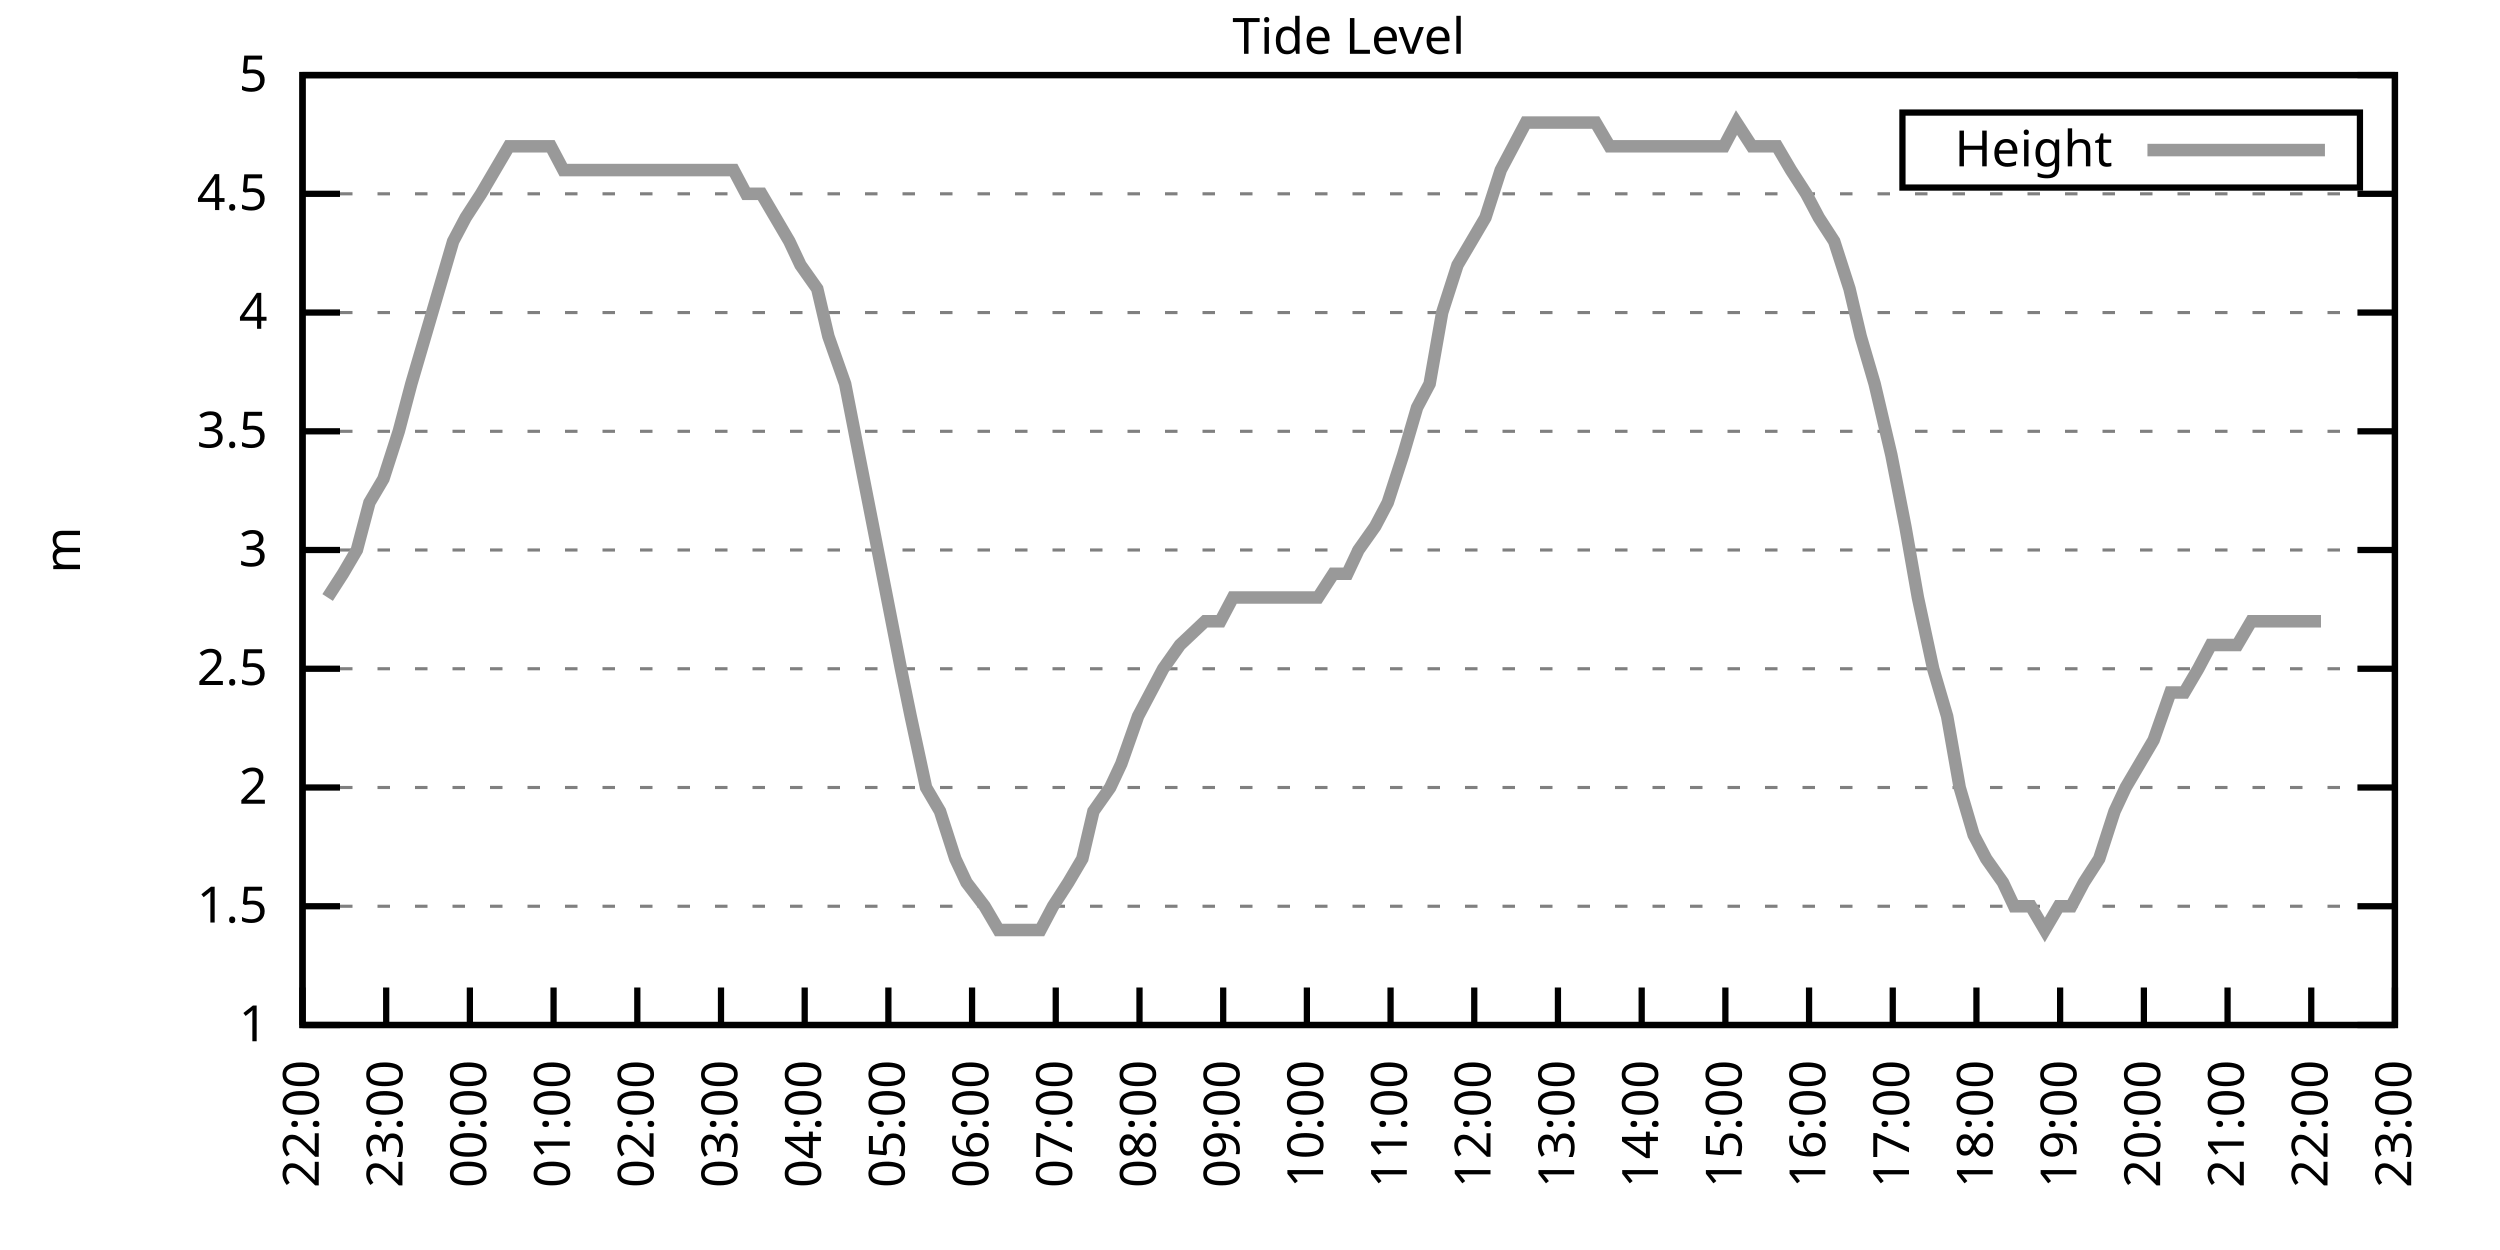
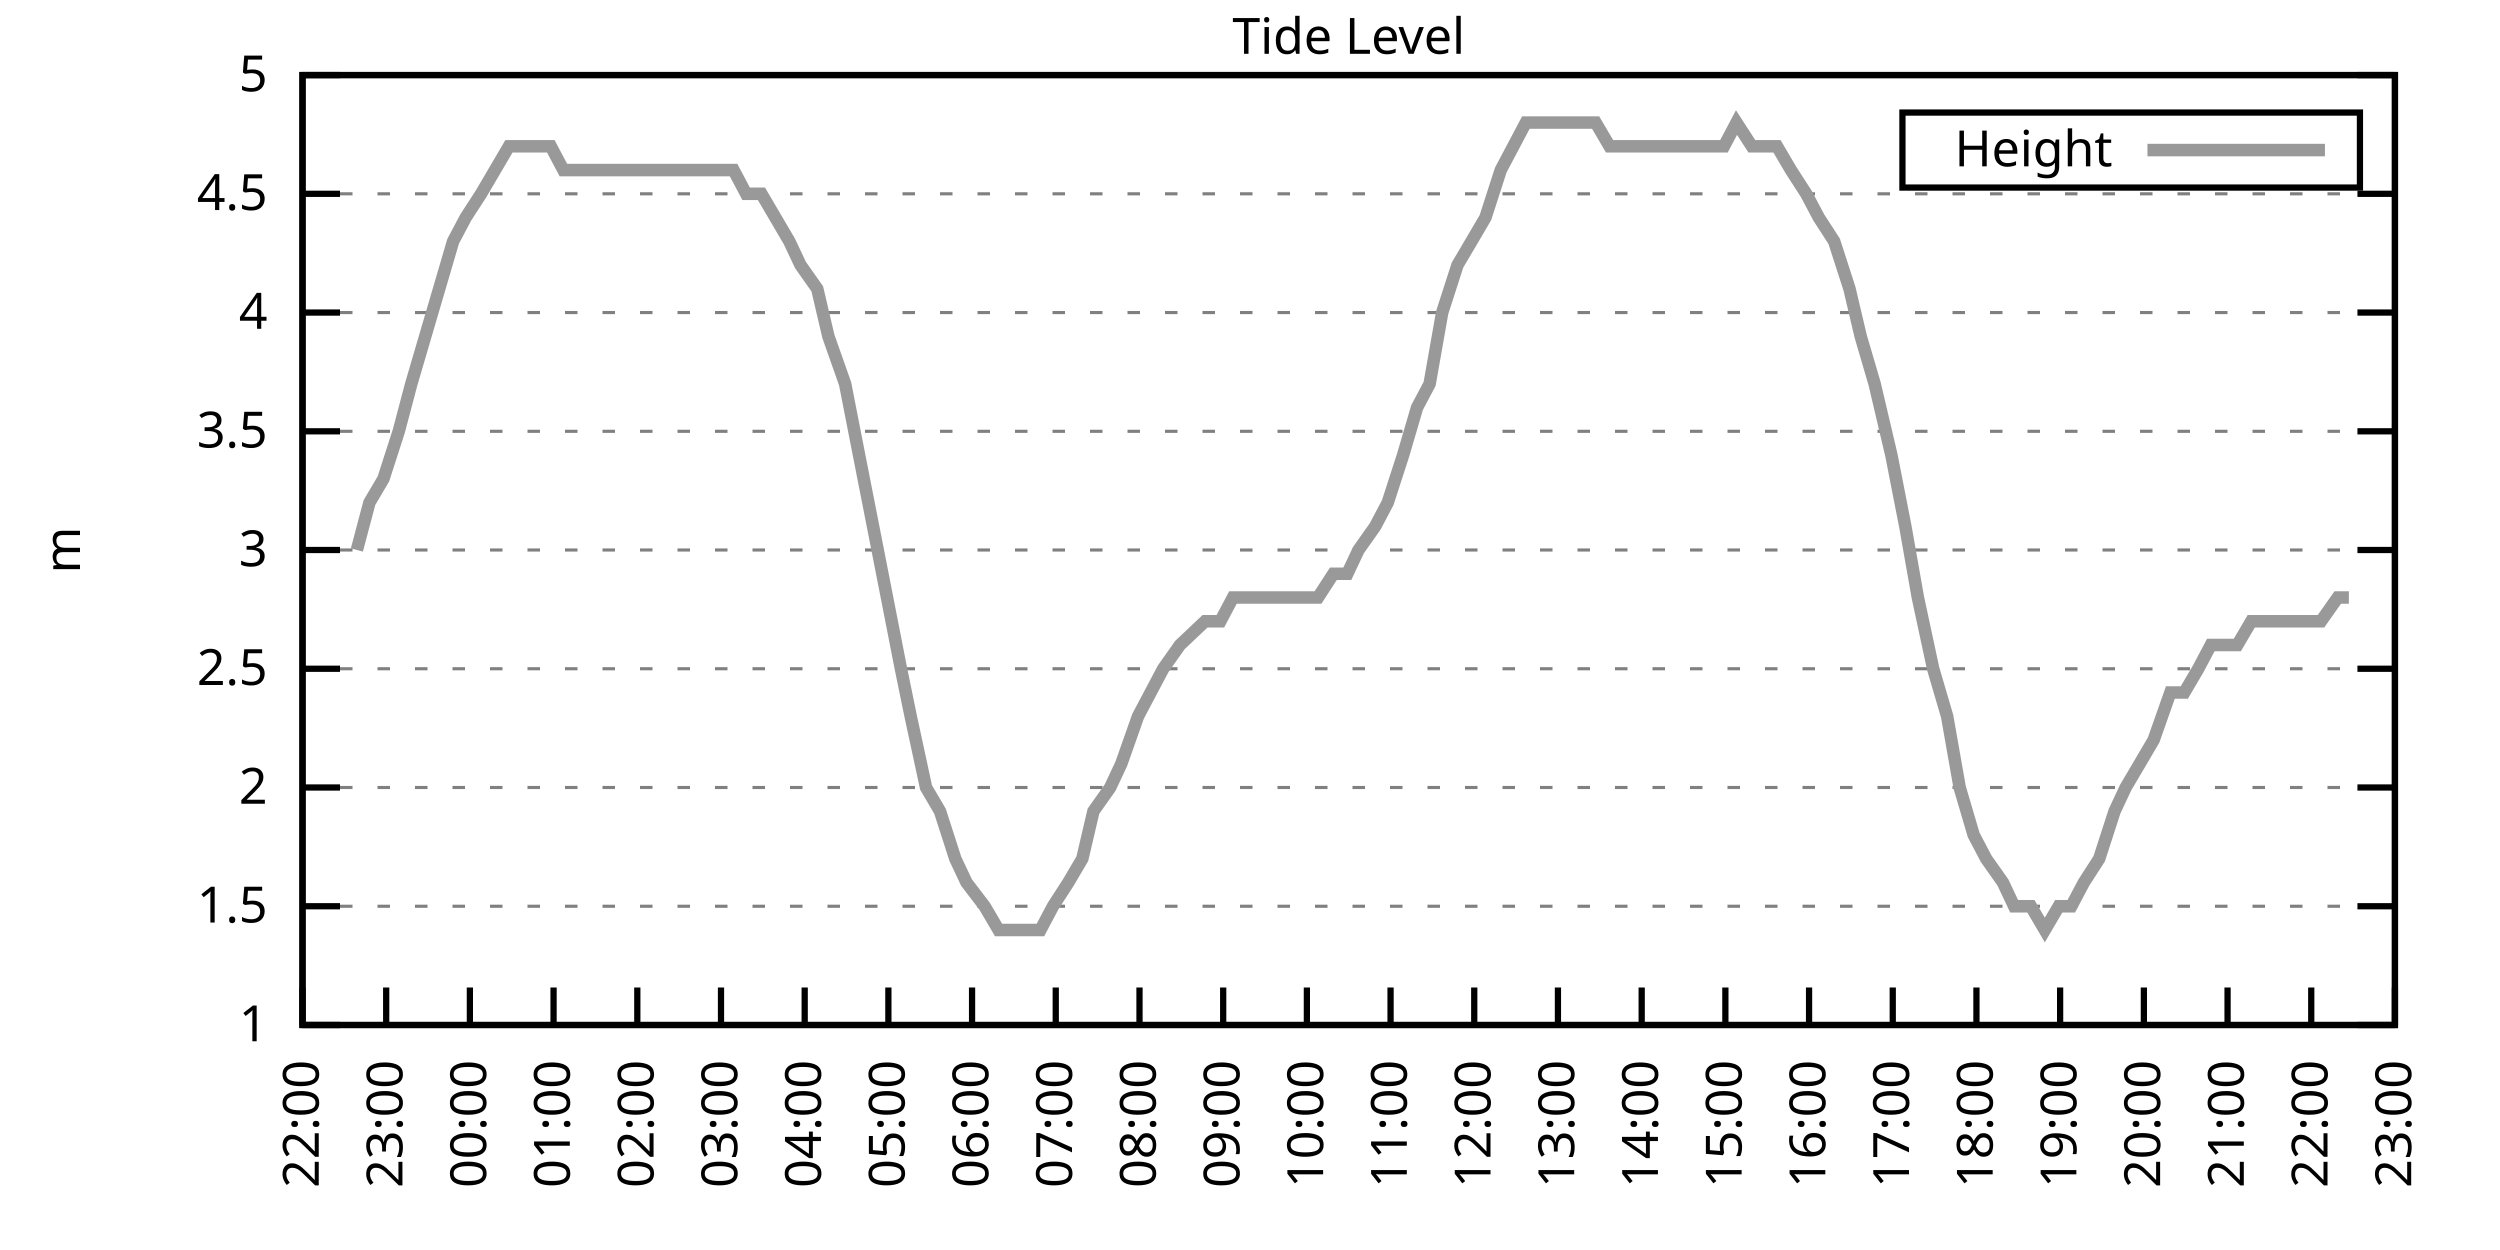
<svg xmlns="http://www.w3.org/2000/svg" xmlns:xlink="http://www.w3.org/1999/xlink" width="400" height="200" viewBox="0 0 400 200">
  <g id="gnuplot_canvas">
    <rect x="0" y="0" width="400" height="200" fill="none" />
    <defs>
      <circle id="gpDot" r="0.5" stroke-width="0.5" stroke="currentColor" />
      <path id="gpPt0" stroke-width="0.333" stroke="currentColor" d="M-1,0 h2 M0,-1 v2" />
      <path id="gpPt1" stroke-width="0.333" stroke="currentColor" d="M-1,-1 L1,1 M1,-1 L-1,1" />
      <path id="gpPt2" stroke-width="0.333" stroke="currentColor" d="M-1,0 L1,0 M0,-1 L0,1 M-1,-1 L1,1 M-1,1 L1,-1" />
      <rect id="gpPt3" stroke-width="0.333" stroke="currentColor" x="-1" y="-1" width="2" height="2" />
      <rect id="gpPt4" stroke-width="0.333" stroke="currentColor" fill="currentColor" x="-1" y="-1" width="2" height="2" />
      <circle id="gpPt5" stroke-width="0.333" stroke="currentColor" cx="0" cy="0" r="1" />
      <use xlink:href="#gpPt5" id="gpPt6" fill="currentColor" stroke="none" />
      <path id="gpPt7" stroke-width="0.333" stroke="currentColor" d="M0,-1.33 L-1.33,0.67 L1.33,0.67 z" />
      <use xlink:href="#gpPt7" id="gpPt8" fill="currentColor" stroke="none" />
      <use xlink:href="#gpPt7" id="gpPt9" stroke="currentColor" transform="rotate(180)" />
      <use xlink:href="#gpPt9" id="gpPt10" fill="currentColor" stroke="none" />
      <use xlink:href="#gpPt3" id="gpPt11" stroke="currentColor" transform="rotate(45)" />
      <use xlink:href="#gpPt11" id="gpPt12" fill="currentColor" stroke="none" />
      <path id="gpPt13" stroke-width="0.333" stroke="currentColor" d="M0,1.330 L1.265,0.411 L0.782,-1.067 L-0.782,-1.076 L-1.265,0.411 z" />
      <use xlink:href="#gpPt13" id="gpPt14" fill="currentColor" stroke="none" />
      <filter id="textbox" filterUnits="objectBoundingBox" x="0" y="0" height="1" width="1">
        <feFlood flood-color="white" flood-opacity="1" result="bgnd" />
        <feComposite in="SourceGraphic" in2="bgnd" operator="atop" />
      </filter>
      <filter id="greybox" filterUnits="objectBoundingBox" x="0" y="0" height="1" width="1">
        <feFlood flood-color="lightgrey" flood-opacity="1" result="grey" />
        <feComposite in="SourceGraphic" in2="grey" operator="atop" />
      </filter>
    </defs>
    <g fill="none" color="white" stroke="currentColor" stroke-width="1.00" stroke-linecap="butt" stroke-linejoin="miter">
</g>
    <g fill="none" color="black" stroke="currentColor" stroke-width="1.00" stroke-linecap="butt" stroke-linejoin="miter">
      <g stroke="none" shape-rendering="crispEdges">
        <polygon fill="rgb(255, 255, 255)" points="48.40,164.00 383.18,164.00 383.18,12.02 48.40,12.02 " />
      </g>
    </g>
    <g fill="none" color="black" stroke="currentColor" stroke-width="1.00" stroke-linecap="butt" stroke-linejoin="miter">
</g>
    <g fill="none" color="black" stroke="black" stroke-width="0.50" stroke-linecap="butt" stroke-linejoin="miter">
</g>
    <g fill="none" color="gray" stroke="currentColor" stroke-width="0.50" stroke-linecap="butt" stroke-linejoin="miter">
      <path stroke="gray" stroke-dasharray="2,4" class="gridline" d="M48.40,164.00 L383.19,164.00  " />
    </g>
    <g fill="none" color="gray" stroke="gray" stroke-width="1.00" stroke-linecap="butt" stroke-linejoin="miter">
</g>
    <g fill="none" color="black" stroke="currentColor" stroke-width="1.00" stroke-linecap="butt" stroke-linejoin="miter">
      <path stroke="black" d="M48.40,164.00 L54.40,164.00 M383.19,164.00 L377.19,164.00  " />
      <g transform="translate(42.80,166.60)" stroke="none" fill="black" font-family="Sans" font-size="8.00" text-anchor="end">
        <text>
          <tspan font-family="Sans"> 1</tspan>
        </text>
      </g>
    </g>
    <g fill="none" color="black" stroke="currentColor" stroke-width="1.00" stroke-linecap="butt" stroke-linejoin="miter">
</g>
    <g fill="none" color="black" stroke="black" stroke-width="0.50" stroke-linecap="butt" stroke-linejoin="miter">
</g>
    <g fill="none" color="gray" stroke="currentColor" stroke-width="0.50" stroke-linecap="butt" stroke-linejoin="miter">
      <path stroke="gray" stroke-dasharray="2,4" class="gridline" d="M48.40,145.00 L383.19,145.00  " />
    </g>
    <g fill="none" color="gray" stroke="gray" stroke-width="1.00" stroke-linecap="butt" stroke-linejoin="miter">
</g>
    <g fill="none" color="black" stroke="currentColor" stroke-width="1.00" stroke-linecap="butt" stroke-linejoin="miter">
      <path stroke="black" d="M48.40,145.00 L54.40,145.00 M383.19,145.00 L377.19,145.00  " />
      <g transform="translate(42.80,147.60)" stroke="none" fill="black" font-family="Sans" font-size="8.00" text-anchor="end">
        <text>
          <tspan font-family="Sans"> 1.5</tspan>
        </text>
      </g>
    </g>
    <g fill="none" color="black" stroke="currentColor" stroke-width="1.00" stroke-linecap="butt" stroke-linejoin="miter">
</g>
    <g fill="none" color="black" stroke="black" stroke-width="0.50" stroke-linecap="butt" stroke-linejoin="miter">
</g>
    <g fill="none" color="gray" stroke="currentColor" stroke-width="0.50" stroke-linecap="butt" stroke-linejoin="miter">
      <path stroke="gray" stroke-dasharray="2,4" class="gridline" d="M48.40,126.00 L383.19,126.00  " />
    </g>
    <g fill="none" color="gray" stroke="gray" stroke-width="1.00" stroke-linecap="butt" stroke-linejoin="miter">
</g>
    <g fill="none" color="black" stroke="currentColor" stroke-width="1.00" stroke-linecap="butt" stroke-linejoin="miter">
      <path stroke="black" d="M48.40,126.00 L54.40,126.00 M383.19,126.00 L377.19,126.00  " />
      <g transform="translate(42.80,128.60)" stroke="none" fill="black" font-family="Sans" font-size="8.00" text-anchor="end">
        <text>
          <tspan font-family="Sans"> 2</tspan>
        </text>
      </g>
    </g>
    <g fill="none" color="black" stroke="currentColor" stroke-width="1.00" stroke-linecap="butt" stroke-linejoin="miter">
</g>
    <g fill="none" color="black" stroke="black" stroke-width="0.50" stroke-linecap="butt" stroke-linejoin="miter">
</g>
    <g fill="none" color="gray" stroke="currentColor" stroke-width="0.50" stroke-linecap="butt" stroke-linejoin="miter">
      <path stroke="gray" stroke-dasharray="2,4" class="gridline" d="M48.40,107.00 L383.19,107.00  " />
    </g>
    <g fill="none" color="gray" stroke="gray" stroke-width="1.00" stroke-linecap="butt" stroke-linejoin="miter">
</g>
    <g fill="none" color="black" stroke="currentColor" stroke-width="1.00" stroke-linecap="butt" stroke-linejoin="miter">
      <path stroke="black" d="M48.40,107.00 L54.40,107.00 M383.19,107.00 L377.19,107.00  " />
      <g transform="translate(42.80,109.60)" stroke="none" fill="black" font-family="Sans" font-size="8.00" text-anchor="end">
        <text>
          <tspan font-family="Sans"> 2.5</tspan>
        </text>
      </g>
    </g>
    <g fill="none" color="black" stroke="currentColor" stroke-width="1.00" stroke-linecap="butt" stroke-linejoin="miter">
</g>
    <g fill="none" color="black" stroke="black" stroke-width="0.50" stroke-linecap="butt" stroke-linejoin="miter">
</g>
    <g fill="none" color="gray" stroke="currentColor" stroke-width="0.50" stroke-linecap="butt" stroke-linejoin="miter">
      <path stroke="gray" stroke-dasharray="2,4" class="gridline" d="M48.40,88.00 L383.19,88.00  " />
    </g>
    <g fill="none" color="gray" stroke="gray" stroke-width="1.00" stroke-linecap="butt" stroke-linejoin="miter">
</g>
    <g fill="none" color="black" stroke="currentColor" stroke-width="1.00" stroke-linecap="butt" stroke-linejoin="miter">
      <path stroke="black" d="M48.40,88.00 L54.40,88.00 M383.19,88.00 L377.19,88.00  " />
      <g transform="translate(42.80,90.60)" stroke="none" fill="black" font-family="Sans" font-size="8.00" text-anchor="end">
        <text>
          <tspan font-family="Sans"> 3</tspan>
        </text>
      </g>
    </g>
    <g fill="none" color="black" stroke="currentColor" stroke-width="1.00" stroke-linecap="butt" stroke-linejoin="miter">
</g>
    <g fill="none" color="black" stroke="black" stroke-width="0.50" stroke-linecap="butt" stroke-linejoin="miter">
</g>
    <g fill="none" color="gray" stroke="currentColor" stroke-width="0.50" stroke-linecap="butt" stroke-linejoin="miter">
      <path stroke="gray" stroke-dasharray="2,4" class="gridline" d="M48.40,69.01 L383.19,69.01  " />
    </g>
    <g fill="none" color="gray" stroke="gray" stroke-width="1.00" stroke-linecap="butt" stroke-linejoin="miter">
</g>
    <g fill="none" color="black" stroke="currentColor" stroke-width="1.00" stroke-linecap="butt" stroke-linejoin="miter">
      <path stroke="black" d="M48.40,69.01 L54.40,69.01 M383.19,69.01 L377.19,69.01  " />
      <g transform="translate(42.80,71.61)" stroke="none" fill="black" font-family="Sans" font-size="8.00" text-anchor="end">
        <text>
          <tspan font-family="Sans"> 3.5</tspan>
        </text>
      </g>
    </g>
    <g fill="none" color="black" stroke="currentColor" stroke-width="1.00" stroke-linecap="butt" stroke-linejoin="miter">
</g>
    <g fill="none" color="black" stroke="black" stroke-width="0.50" stroke-linecap="butt" stroke-linejoin="miter">
</g>
    <g fill="none" color="gray" stroke="currentColor" stroke-width="0.50" stroke-linecap="butt" stroke-linejoin="miter">
      <path stroke="gray" stroke-dasharray="2,4" class="gridline" d="M48.40,50.01 L383.19,50.01  " />
    </g>
    <g fill="none" color="gray" stroke="gray" stroke-width="1.00" stroke-linecap="butt" stroke-linejoin="miter">
</g>
    <g fill="none" color="black" stroke="currentColor" stroke-width="1.00" stroke-linecap="butt" stroke-linejoin="miter">
      <path stroke="black" d="M48.40,50.01 L54.40,50.01 M383.19,50.01 L377.19,50.01  " />
      <g transform="translate(42.80,52.61)" stroke="none" fill="black" font-family="Sans" font-size="8.00" text-anchor="end">
        <text>
          <tspan font-family="Sans"> 4</tspan>
        </text>
      </g>
    </g>
    <g fill="none" color="black" stroke="currentColor" stroke-width="1.00" stroke-linecap="butt" stroke-linejoin="miter">
</g>
    <g fill="none" color="black" stroke="black" stroke-width="0.50" stroke-linecap="butt" stroke-linejoin="miter">
</g>
    <g fill="none" color="gray" stroke="currentColor" stroke-width="0.50" stroke-linecap="butt" stroke-linejoin="miter">
      <path stroke="gray" stroke-dasharray="2,4" class="gridline" d="M48.40,31.01 L383.19,31.01  " />
    </g>
    <g fill="none" color="gray" stroke="gray" stroke-width="1.00" stroke-linecap="butt" stroke-linejoin="miter">
</g>
    <g fill="none" color="black" stroke="currentColor" stroke-width="1.00" stroke-linecap="butt" stroke-linejoin="miter">
      <path stroke="black" d="M48.40,31.01 L54.40,31.01 M383.19,31.01 L377.19,31.01  " />
      <g transform="translate(42.80,33.61)" stroke="none" fill="black" font-family="Sans" font-size="8.00" text-anchor="end">
        <text>
          <tspan font-family="Sans"> 4.5</tspan>
        </text>
      </g>
    </g>
    <g fill="none" color="black" stroke="currentColor" stroke-width="1.00" stroke-linecap="butt" stroke-linejoin="miter">
</g>
    <g fill="none" color="black" stroke="black" stroke-width="0.50" stroke-linecap="butt" stroke-linejoin="miter">
</g>
    <g fill="none" color="gray" stroke="currentColor" stroke-width="0.50" stroke-linecap="butt" stroke-linejoin="miter">
      <path stroke="gray" stroke-dasharray="2,4" class="gridline" d="M48.40,12.01 L383.19,12.01  " />
    </g>
    <g fill="none" color="gray" stroke="gray" stroke-width="1.00" stroke-linecap="butt" stroke-linejoin="miter">
</g>
    <g fill="none" color="black" stroke="currentColor" stroke-width="1.00" stroke-linecap="butt" stroke-linejoin="miter">
      <path stroke="black" d="M48.40,12.01 L54.40,12.01 M383.19,12.01 L377.19,12.01  " />
      <g transform="translate(42.80,14.61)" stroke="none" fill="black" font-family="Sans" font-size="8.00" text-anchor="end">
        <text>
          <tspan font-family="Sans"> 5</tspan>
        </text>
      </g>
    </g>
    <g fill="none" color="black" stroke="currentColor" stroke-width="1.00" stroke-linecap="butt" stroke-linejoin="miter">
      <path stroke="black" d="M48.40,164.00 L48.40,158.00  " />
      <g transform="translate(51.00,169.60) rotate(270.00)" stroke="none" fill="black" font-family="Sans" font-size="8.00" text-anchor="end">
        <text>
          <tspan font-family="Sans">22:00</tspan>
        </text>
      </g>
    </g>
    <g fill="none" color="black" stroke="currentColor" stroke-width="1.00" stroke-linecap="butt" stroke-linejoin="miter">
      <path stroke="black" d="M61.79,164.00 L61.79,158.00  " />
      <g transform="translate(64.39,169.60) rotate(270.00)" stroke="none" fill="black" font-family="Sans" font-size="8.00" text-anchor="end">
        <text>
          <tspan font-family="Sans">23:00</tspan>
        </text>
      </g>
    </g>
    <g fill="none" color="black" stroke="currentColor" stroke-width="1.00" stroke-linecap="butt" stroke-linejoin="miter">
      <path stroke="black" d="M75.18,164.00 L75.18,158.00  " />
      <g transform="translate(77.78,169.60) rotate(270.00)" stroke="none" fill="black" font-family="Sans" font-size="8.00" text-anchor="end">
        <text>
          <tspan font-family="Sans">00:00</tspan>
        </text>
      </g>
    </g>
    <g fill="none" color="black" stroke="currentColor" stroke-width="1.00" stroke-linecap="butt" stroke-linejoin="miter">
      <path stroke="black" d="M88.57,164.00 L88.57,158.00  " />
      <g transform="translate(91.17,169.60) rotate(270.00)" stroke="none" fill="black" font-family="Sans" font-size="8.00" text-anchor="end">
        <text>
          <tspan font-family="Sans">01:00</tspan>
        </text>
      </g>
    </g>
    <g fill="none" color="black" stroke="currentColor" stroke-width="1.00" stroke-linecap="butt" stroke-linejoin="miter">
      <path stroke="black" d="M101.97,164.00 L101.97,158.00  " />
      <g transform="translate(104.57,169.60) rotate(270.00)" stroke="none" fill="black" font-family="Sans" font-size="8.00" text-anchor="end">
        <text>
          <tspan font-family="Sans">02:00</tspan>
        </text>
      </g>
    </g>
    <g fill="none" color="black" stroke="currentColor" stroke-width="1.00" stroke-linecap="butt" stroke-linejoin="miter">
      <path stroke="black" d="M115.36,164.00 L115.36,158.00  " />
      <g transform="translate(117.96,169.60) rotate(270.00)" stroke="none" fill="black" font-family="Sans" font-size="8.00" text-anchor="end">
        <text>
          <tspan font-family="Sans">03:00</tspan>
        </text>
      </g>
    </g>
    <g fill="none" color="black" stroke="currentColor" stroke-width="1.00" stroke-linecap="butt" stroke-linejoin="miter">
      <path stroke="black" d="M128.75,164.00 L128.75,158.00  " />
      <g transform="translate(131.35,169.60) rotate(270.00)" stroke="none" fill="black" font-family="Sans" font-size="8.00" text-anchor="end">
        <text>
          <tspan font-family="Sans">04:00</tspan>
        </text>
      </g>
    </g>
    <g fill="none" color="black" stroke="currentColor" stroke-width="1.00" stroke-linecap="butt" stroke-linejoin="miter">
      <path stroke="black" d="M142.14,164.00 L142.14,158.00  " />
      <g transform="translate(144.74,169.60) rotate(270.00)" stroke="none" fill="black" font-family="Sans" font-size="8.00" text-anchor="end">
        <text>
          <tspan font-family="Sans">05:00</tspan>
        </text>
      </g>
    </g>
    <g fill="none" color="black" stroke="currentColor" stroke-width="1.00" stroke-linecap="butt" stroke-linejoin="miter">
      <path stroke="black" d="M155.53,164.00 L155.53,158.00  " />
      <g transform="translate(158.13,169.60) rotate(270.00)" stroke="none" fill="black" font-family="Sans" font-size="8.00" text-anchor="end">
        <text>
          <tspan font-family="Sans">06:00</tspan>
        </text>
      </g>
    </g>
    <g fill="none" color="black" stroke="currentColor" stroke-width="1.00" stroke-linecap="butt" stroke-linejoin="miter">
      <path stroke="black" d="M168.92,164.00 L168.92,158.00  " />
      <g transform="translate(171.52,169.60) rotate(270.00)" stroke="none" fill="black" font-family="Sans" font-size="8.00" text-anchor="end">
        <text>
          <tspan font-family="Sans">07:00</tspan>
        </text>
      </g>
    </g>
    <g fill="none" color="black" stroke="currentColor" stroke-width="1.00" stroke-linecap="butt" stroke-linejoin="miter">
      <path stroke="black" d="M182.32,164.00 L182.32,158.00  " />
      <g transform="translate(184.92,169.60) rotate(270.00)" stroke="none" fill="black" font-family="Sans" font-size="8.00" text-anchor="end">
        <text>
          <tspan font-family="Sans">08:00</tspan>
        </text>
      </g>
    </g>
    <g fill="none" color="black" stroke="currentColor" stroke-width="1.00" stroke-linecap="butt" stroke-linejoin="miter">
      <path stroke="black" d="M195.71,164.00 L195.71,158.00  " />
      <g transform="translate(198.31,169.60) rotate(270.00)" stroke="none" fill="black" font-family="Sans" font-size="8.00" text-anchor="end">
        <text>
          <tspan font-family="Sans">09:00</tspan>
        </text>
      </g>
    </g>
    <g fill="none" color="black" stroke="currentColor" stroke-width="1.00" stroke-linecap="butt" stroke-linejoin="miter">
      <path stroke="black" d="M209.10,164.00 L209.10,158.00  " />
      <g transform="translate(211.70,169.60) rotate(270.00)" stroke="none" fill="black" font-family="Sans" font-size="8.00" text-anchor="end">
        <text>
          <tspan font-family="Sans">10:00</tspan>
        </text>
      </g>
    </g>
    <g fill="none" color="black" stroke="currentColor" stroke-width="1.00" stroke-linecap="butt" stroke-linejoin="miter">
      <path stroke="black" d="M222.49,164.00 L222.49,158.00  " />
      <g transform="translate(225.09,169.60) rotate(270.00)" stroke="none" fill="black" font-family="Sans" font-size="8.00" text-anchor="end">
        <text>
          <tspan font-family="Sans">11:00</tspan>
        </text>
      </g>
    </g>
    <g fill="none" color="black" stroke="currentColor" stroke-width="1.00" stroke-linecap="butt" stroke-linejoin="miter">
      <path stroke="black" d="M235.88,164.00 L235.88,158.00  " />
      <g transform="translate(238.48,169.60) rotate(270.00)" stroke="none" fill="black" font-family="Sans" font-size="8.00" text-anchor="end">
        <text>
          <tspan font-family="Sans">12:00</tspan>
        </text>
      </g>
    </g>
    <g fill="none" color="black" stroke="currentColor" stroke-width="1.00" stroke-linecap="butt" stroke-linejoin="miter">
      <path stroke="black" d="M249.27,164.00 L249.27,158.00  " />
      <g transform="translate(251.87,169.60) rotate(270.00)" stroke="none" fill="black" font-family="Sans" font-size="8.00" text-anchor="end">
        <text>
          <tspan font-family="Sans">13:00</tspan>
        </text>
      </g>
    </g>
    <g fill="none" color="black" stroke="currentColor" stroke-width="1.00" stroke-linecap="butt" stroke-linejoin="miter">
      <path stroke="black" d="M262.67,164.00 L262.67,158.00  " />
      <g transform="translate(265.27,169.60) rotate(270.00)" stroke="none" fill="black" font-family="Sans" font-size="8.00" text-anchor="end">
        <text>
          <tspan font-family="Sans">14:00</tspan>
        </text>
      </g>
    </g>
    <g fill="none" color="black" stroke="currentColor" stroke-width="1.00" stroke-linecap="butt" stroke-linejoin="miter">
      <path stroke="black" d="M276.06,164.00 L276.06,158.00  " />
      <g transform="translate(278.66,169.60) rotate(270.00)" stroke="none" fill="black" font-family="Sans" font-size="8.00" text-anchor="end">
        <text>
          <tspan font-family="Sans">15:00</tspan>
        </text>
      </g>
    </g>
    <g fill="none" color="black" stroke="currentColor" stroke-width="1.00" stroke-linecap="butt" stroke-linejoin="miter">
      <path stroke="black" d="M289.45,164.00 L289.45,158.00  " />
      <g transform="translate(292.05,169.60) rotate(270.00)" stroke="none" fill="black" font-family="Sans" font-size="8.00" text-anchor="end">
        <text>
          <tspan font-family="Sans">16:00</tspan>
        </text>
      </g>
    </g>
    <g fill="none" color="black" stroke="currentColor" stroke-width="1.00" stroke-linecap="butt" stroke-linejoin="miter">
      <path stroke="black" d="M302.84,164.00 L302.84,158.00  " />
      <g transform="translate(305.44,169.60) rotate(270.00)" stroke="none" fill="black" font-family="Sans" font-size="8.00" text-anchor="end">
        <text>
          <tspan font-family="Sans">17:00</tspan>
        </text>
      </g>
    </g>
    <g fill="none" color="black" stroke="currentColor" stroke-width="1.00" stroke-linecap="butt" stroke-linejoin="miter">
      <path stroke="black" d="M316.23,164.00 L316.23,158.00  " />
      <g transform="translate(318.83,169.60) rotate(270.00)" stroke="none" fill="black" font-family="Sans" font-size="8.00" text-anchor="end">
        <text>
          <tspan font-family="Sans">18:00</tspan>
        </text>
      </g>
    </g>
    <g fill="none" color="black" stroke="currentColor" stroke-width="1.00" stroke-linecap="butt" stroke-linejoin="miter">
      <path stroke="black" d="M329.62,164.00 L329.62,158.00  " />
      <g transform="translate(332.22,169.60) rotate(270.00)" stroke="none" fill="black" font-family="Sans" font-size="8.00" text-anchor="end">
        <text>
          <tspan font-family="Sans">19:00</tspan>
        </text>
      </g>
    </g>
    <g fill="none" color="black" stroke="currentColor" stroke-width="1.00" stroke-linecap="butt" stroke-linejoin="miter">
      <path stroke="black" d="M343.02,164.00 L343.02,158.00  " />
      <g transform="translate(345.62,169.60) rotate(270.00)" stroke="none" fill="black" font-family="Sans" font-size="8.00" text-anchor="end">
        <text>
          <tspan font-family="Sans">20:00</tspan>
        </text>
      </g>
    </g>
    <g fill="none" color="black" stroke="currentColor" stroke-width="1.00" stroke-linecap="butt" stroke-linejoin="miter">
      <path stroke="black" d="M356.41,164.00 L356.41,158.00  " />
      <g transform="translate(359.01,169.60) rotate(270.00)" stroke="none" fill="black" font-family="Sans" font-size="8.00" text-anchor="end">
        <text>
          <tspan font-family="Sans">21:00</tspan>
        </text>
      </g>
    </g>
    <g fill="none" color="black" stroke="currentColor" stroke-width="1.00" stroke-linecap="butt" stroke-linejoin="miter">
      <path stroke="black" d="M369.80,164.00 L369.80,158.00  " />
      <g transform="translate(372.40,169.60) rotate(270.00)" stroke="none" fill="black" font-family="Sans" font-size="8.00" text-anchor="end">
        <text>
          <tspan font-family="Sans">22:00</tspan>
        </text>
      </g>
    </g>
    <g fill="none" color="black" stroke="currentColor" stroke-width="1.00" stroke-linecap="butt" stroke-linejoin="miter">
      <path stroke="black" d="M383.19,164.00 L383.19,158.00  " />
      <g transform="translate(385.79,169.60) rotate(270.00)" stroke="none" fill="black" font-family="Sans" font-size="8.00" text-anchor="end">
        <text>
          <tspan font-family="Sans">23:00</tspan>
        </text>
      </g>
    </g>
    <g fill="none" color="black" stroke="currentColor" stroke-width="1.00" stroke-linecap="butt" stroke-linejoin="miter">
</g>
    <g fill="none" color="black" stroke="currentColor" stroke-width="1.00" stroke-linecap="butt" stroke-linejoin="miter">
      <path stroke="black" d="M48.40,12.01 L48.40,164.00 L383.19,164.00 L383.19,12.01 L48.40,12.01 Z  " />
    </g>
    <g fill="none" color="black" stroke="currentColor" stroke-width="1.00" stroke-linecap="butt" stroke-linejoin="miter">
</g>
    <g fill="none" color="black" stroke="currentColor" stroke-width="1.00" stroke-linecap="butt" stroke-linejoin="miter">
      <path stroke="black" d="M304.39,30.01 L304.39,18.01 L377.59,18.01 L377.59,30.01 L304.39,30.01 Z  " />
    </g>
    <g id="Tide_level_plot_1">
      <g fill="none" color="white" stroke="black" stroke-width="2.00" stroke-linecap="butt" stroke-linejoin="miter">
</g>
      <g fill="none" color="black" stroke="currentColor" stroke-width="2.00" stroke-linecap="butt" stroke-linejoin="miter">
        <g transform="translate(337.99,26.61)" stroke="none" fill="black" font-family="Sans" font-size="8.00" text-anchor="end">
          <text>
            <tspan font-family="Sans">Height</tspan>
          </text>
        </g>
      </g>
      <g fill="none" color="black" stroke="currentColor" stroke-width="2.00" stroke-linecap="butt" stroke-linejoin="miter">
-         <path stroke="rgb(153, 153, 153)" d="M343.59,24.01 L371.99,24.01 M52.42,95.60 L54.87,91.80 L57.10,88.00 L59.11,80.41 L61.35,76.61 L63.80,69.01   L65.81,61.41 L68.04,53.81 L70.27,46.21 L72.50,38.61 L74.51,34.81 L76.97,31.01 L79.20,27.21 L81.43,23.41   L83.66,23.41 L85.90,23.41 L88.13,23.41 L90.14,27.21 L92.82,27.21 L94.82,27.21 L97.06,27.21 L99.06,27.21   L101.52,27.21 L103.98,27.21 L105.54,27.21 L107.55,27.21 L110.00,27.21 L112.90,27.21 L114.47,27.21 L117.37,27.21   L119.38,31.01 L121.83,31.01 L124.06,34.81 L126.29,38.61 L128.08,42.41 L130.76,46.21 L132.54,53.81 L135.22,61.41   L137.45,72.81 L139.69,84.21 L141.92,95.60 L144.15,107.00 L145.71,114.60 L148.17,126.00 L150.40,129.80 L152.85,137.40   L154.64,141.20 L157.54,145.00 L159.77,148.80 L161.78,148.80 L163.79,148.80 L166.47,148.80 L168.48,145.00 L170.93,141.20   L173.17,137.40 L174.95,129.80 L177.63,126.00 L179.41,122.20 L182.09,114.60 L184.10,110.80 L186.11,107.00 L188.79,103.20   L192.81,99.40 L195.26,99.40 L197.27,95.60 L199.50,95.60 L202.18,95.60 L204.19,95.60 L206.64,95.60 L208.43,95.60   L210.88,95.60 L213.34,91.80 L215.57,91.80 L217.36,88.00 L220.04,84.21 L222.04,80.41 L224.50,72.81 L226.73,65.21   L228.74,61.41 L230.75,50.01 L233.20,42.41 L235.44,38.61 L237.67,34.81 L240.12,27.21 L242.13,23.41 L244.14,19.61   L246.37,19.61 L249.05,19.61 L251.28,19.61 L253.29,19.61 L255.30,19.61 L257.53,23.41 L260.21,23.41 L262.22,23.41   L264.67,23.41 L266.46,23.41 L268.47,23.41 L271.15,23.41 L273.16,23.41 L275.83,23.41 L277.84,19.61 L280.30,23.41   L282.53,23.41 L284.32,23.41 L286.55,27.21 L289.00,31.01 L291.01,34.81 L293.47,38.61 L295.92,46.21 L297.71,53.81   L299.94,61.41 L302.62,72.81 L304.85,84.21 L306.86,95.60 L309.31,107.00 L311.54,114.60 L313.55,126.00 L315.79,133.60   L317.79,137.40 L320.47,141.20 L322.26,145.00 L324.94,145.00 L327.17,148.80 L329.40,145.00 L331.41,145.00 L333.42,141.20   L335.87,137.40 L338.33,129.80 L340.11,126.00 L342.35,122.20 L344.58,118.40 L347.26,110.80 L349.49,110.80 L351.72,107.00   L353.73,103.20 L355.96,103.20 L357.97,103.20 L360.20,99.40 L362.88,99.40 L365.11,99.40 L367.12,99.40 L369.13,99.40   L371.36,99.40  " />
+         <path stroke="rgb(153, 153, 153)" d="M343.59,24.01 L371.99,24.01 M57.10,88.00 L59.11,80.41 L61.35,76.61 L63.80,69.01 L65.81,61.41 L68.04,53.81   L70.27,46.21 L72.50,38.61 L74.51,34.81 L76.97,31.01 L79.20,27.21 L81.43,23.41 L83.66,23.41 L85.90,23.41   L88.13,23.41 L90.14,27.21 L92.82,27.21 L94.82,27.21 L97.06,27.21 L99.06,27.21 L101.52,27.21 L103.98,27.21   L105.54,27.21 L107.55,27.21 L110.00,27.21 L112.90,27.21 L114.47,27.21 L117.37,27.21 L119.38,31.01 L121.83,31.01   L124.06,34.81 L126.29,38.61 L128.08,42.41 L130.76,46.21 L132.54,53.81 L135.22,61.41 L137.45,72.81 L139.69,84.21   L141.92,95.60 L144.15,107.00 L145.71,114.60 L148.17,126.00 L150.40,129.80 L152.85,137.40 L154.64,141.20 L157.54,145.00   L159.77,148.80 L161.78,148.80 L163.79,148.80 L166.47,148.80 L168.48,145.00 L170.93,141.20 L173.17,137.40 L174.95,129.80   L177.63,126.00 L179.41,122.20 L182.09,114.60 L184.10,110.80 L186.11,107.00 L188.79,103.20 L192.81,99.40 L195.26,99.40   L197.27,95.60 L199.50,95.60 L202.18,95.60 L204.19,95.60 L206.64,95.60 L208.43,95.60 L210.88,95.60 L213.34,91.80   L215.57,91.80 L217.36,88.00 L220.04,84.21 L222.04,80.41 L224.50,72.81 L226.73,65.21 L228.74,61.41 L230.75,50.01   L233.20,42.41 L235.44,38.61 L237.67,34.81 L240.12,27.21 L242.13,23.41 L244.14,19.61 L246.37,19.61 L249.05,19.61   L251.28,19.61 L253.29,19.61 L255.30,19.61 L257.53,23.41 L260.21,23.41 L262.22,23.41 L264.67,23.41 L266.46,23.41   L268.47,23.41 L271.15,23.41 L273.16,23.41 L275.83,23.41 L277.84,19.61 L280.30,23.41 L282.53,23.41 L284.32,23.41   L286.55,27.21 L289.00,31.01 L291.01,34.81 L293.47,38.61 L295.92,46.21 L297.71,53.81 L299.94,61.41 L302.62,72.81   L304.85,84.21 L306.86,95.60 L309.31,107.00 L311.54,114.60 L313.55,126.00 L315.79,133.60 L317.79,137.40 L320.47,141.20   L322.26,145.00 L324.94,145.00 L327.17,148.80 L329.40,145.00 L331.41,145.00 L333.42,141.20 L335.87,137.40 L338.33,129.80   L340.11,126.00 L342.35,122.20 L344.58,118.40 L347.26,110.80 L349.49,110.80 L351.72,107.00 L353.73,103.20 L355.96,103.20   L357.97,103.20 L360.20,99.40 L362.88,99.40 L365.11,99.40 L367.12,99.40 L369.13,99.40 L371.36,99.40 L374.04,95.60   L375.82,95.60  " />
      </g>
    </g>
    <g fill="none" color="black" stroke="currentColor" stroke-width="2.00" stroke-linecap="butt" stroke-linejoin="miter">
</g>
    <g fill="none" color="black" stroke="black" stroke-width="1.00" stroke-linecap="butt" stroke-linejoin="miter">
</g>
    <g fill="none" color="black" stroke="currentColor" stroke-width="1.00" stroke-linecap="butt" stroke-linejoin="miter">
      <path stroke="black" d="M48.40,12.01 L48.40,164.00 L383.19,164.00 L383.19,12.01 L48.40,12.01 Z  " />
      <g transform="translate(12.80,88.01) rotate(270.00)" stroke="none" fill="black" font-family="Sans" font-size="8.00" text-anchor="middle">
        <text>
          <tspan font-family="Sans">m</tspan>
        </text>
      </g>
    </g>
    <g fill="none" color="black" stroke="currentColor" stroke-width="1.00" stroke-linecap="butt" stroke-linejoin="miter">
</g>
    <g fill="none" color="black" stroke="currentColor" stroke-width="1.00" stroke-linecap="butt" stroke-linejoin="miter">
      <g transform="translate(215.79,8.61)" stroke="none" fill="black" font-family="Sans" font-size="8.00" text-anchor="middle">
        <text>
          <tspan font-family="Sans">Tide Level</tspan>
        </text>
      </g>
    </g>
    <g fill="none" color="black" stroke="currentColor" stroke-width="1.00" stroke-linecap="butt" stroke-linejoin="miter">
</g>
  </g>
</svg>
